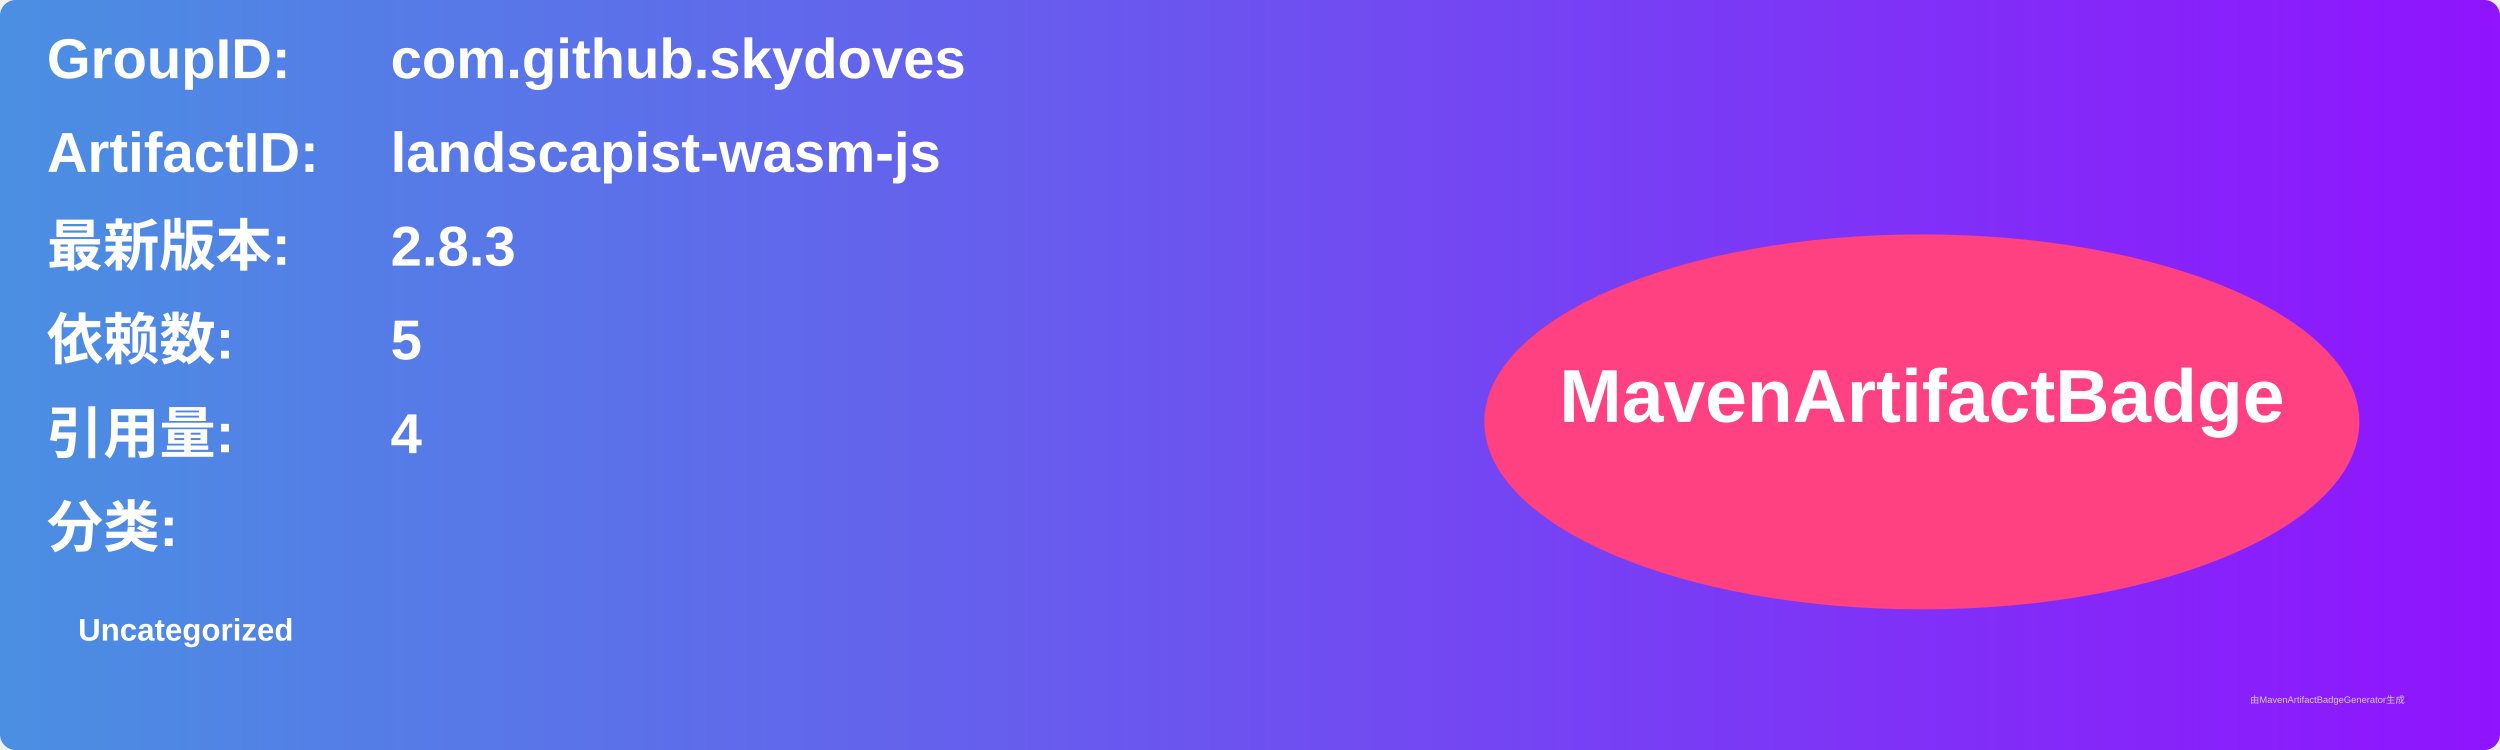
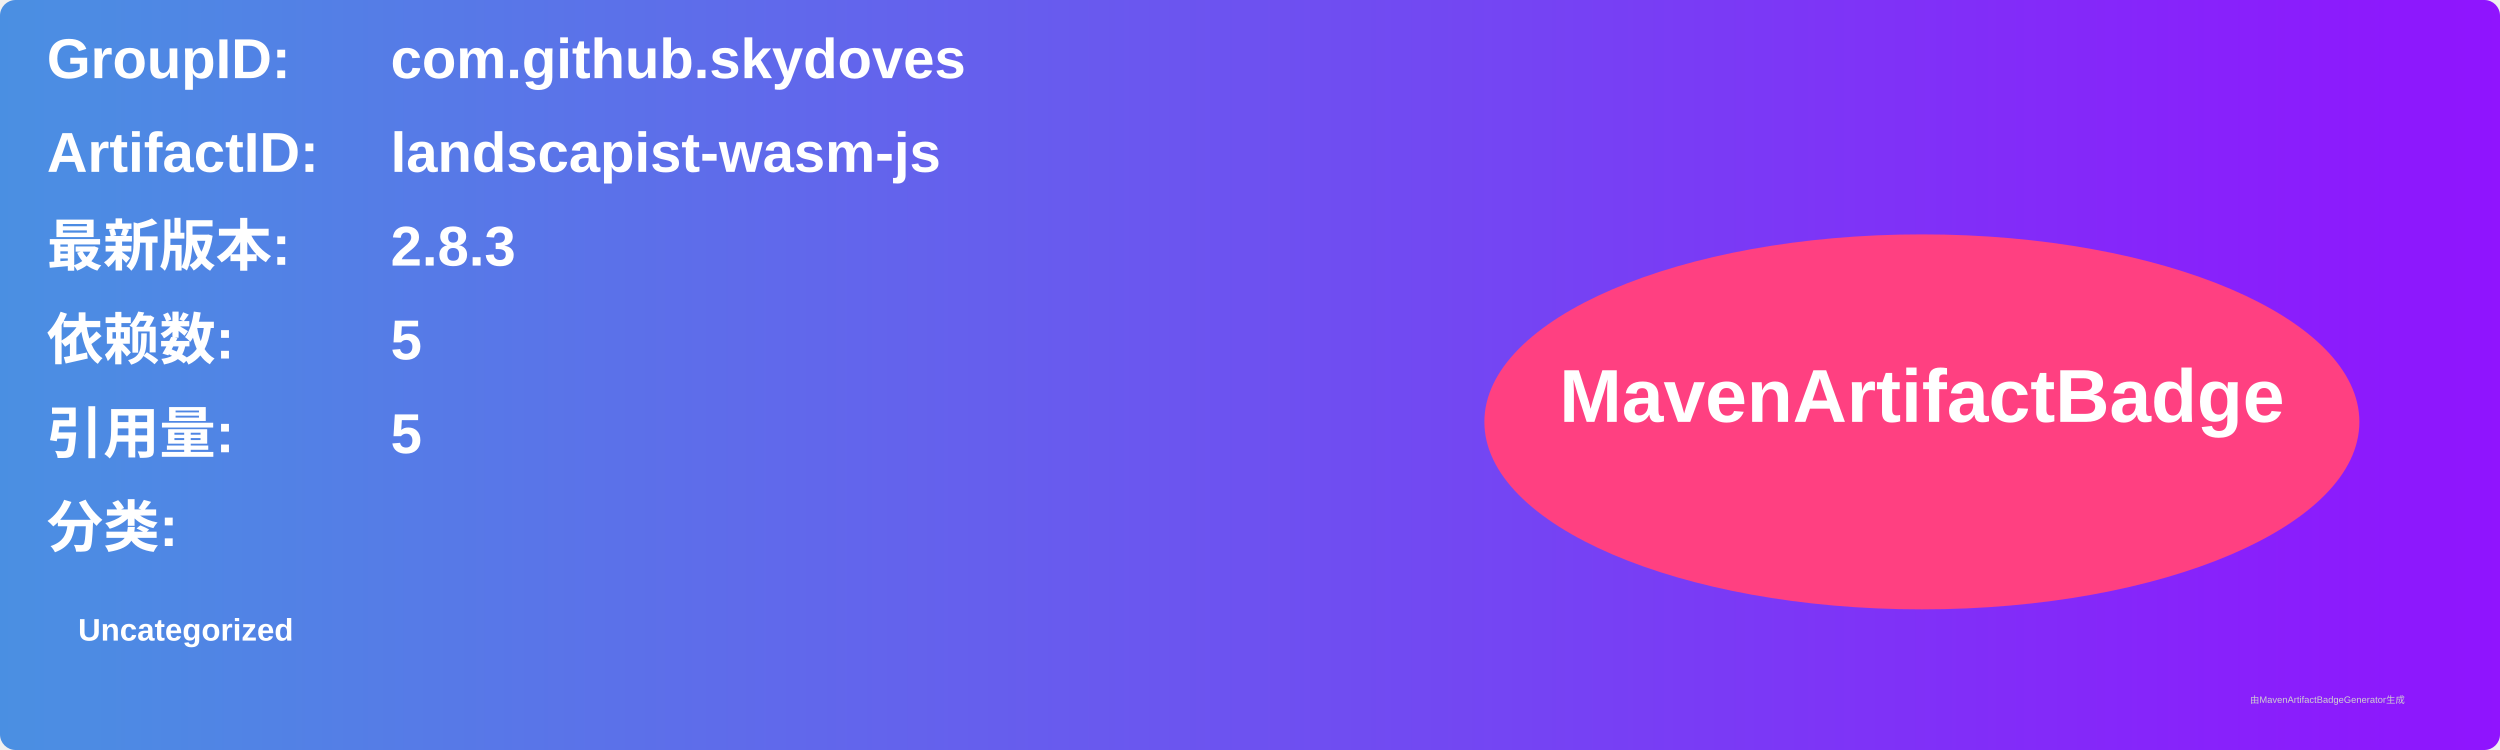
<svg xmlns="http://www.w3.org/2000/svg" width="800" height="240" viewBox="0 0 800 240">
  <linearGradient id="grad" x1="0%" y1="0%" x2="100%" y2="0%">
    <stop offset="0%" stop-color="#4a90e2" />
    <stop offset="100%" stop-color="#9013fe" />
  </linearGradient>
  <rect width="100%" height="100%" rx="5" ry="5" fill="url(#grad)" />
  <g transform="translate(15, 15)">
    <text x="0" y="10" font-family="Arial" font-size="18" fill="white" font-weight="bold" width="260">GroupID:</text>
    <text x="110" y="10" font-family="Arial" font-size="18" fill="white" font-weight="bold" width="460">com.github.skydoves</text>
    <text x="0" y="40" font-family="Arial" font-size="18" fill="white" font-weight="bold" width="260">ArtifactID:</text>
    <text x="110" y="40" font-family="Arial" font-size="18" fill="white" font-weight="bold" width="460">landscapist-wasm-js</text>
    <text x="0" y="70" font-family="Arial" font-size="18" fill="white" font-weight="bold">最新版本:</text>
    <text x="110" y="70" font-family="Arial" font-size="18" fill="white" font-weight="bold">
      <tspan font-weight="bold">2.8.3</tspan>
    </text>
    <text x="0" y="100" font-family="Arial" font-size="18" fill="white" font-weight="bold">依赖数: </text>
    <text x="110" y="100" font-family="Arial" font-size="18" fill="white">
      <tspan font-weight="bold">5</tspan>
    </text>
    <text x="0" y="130" font-family="Arial" font-size="18" fill="white" font-weight="bold">引用量: </text>
    <text x="110" y="130" font-family="Arial" font-size="18" fill="white">
-       <tspan font-weight="bold">4</tspan>
+       <tspan font-weight="bold">5</tspan>
    </text>
    <text x="0" y="160" font-family="Arial" font-size="18" fill="white" font-weight="bold">分类:</text>
    <text x="10" y="190" font-family="Arial" font-size="10" fill="white">
      <tspan font-weight="bold">Uncategorized</tspan>
    </text>
    <ellipse cx="600" cy="120" rx="140" ry="60" fill="#ff4081" />
    <text x="600" y="120" text-anchor="middle" font-family="Arial" font-size="24" fill="white" font-weight="bold">MavenArtifactBadge</text>
  </g>
  <text x="720" y="225" font-family="Arial" font-size="3" fill="#d0d0d0">由MavenArtifactBadgeGenerator生成</text>
</svg>
